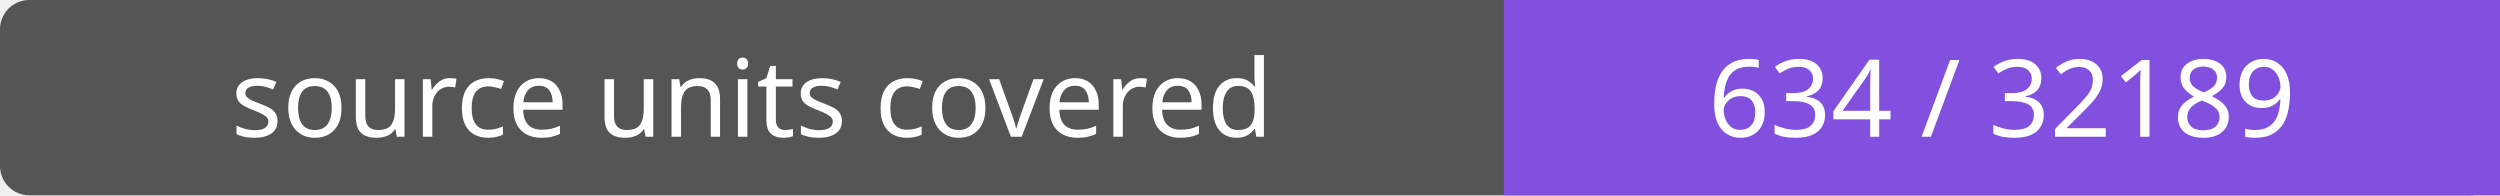
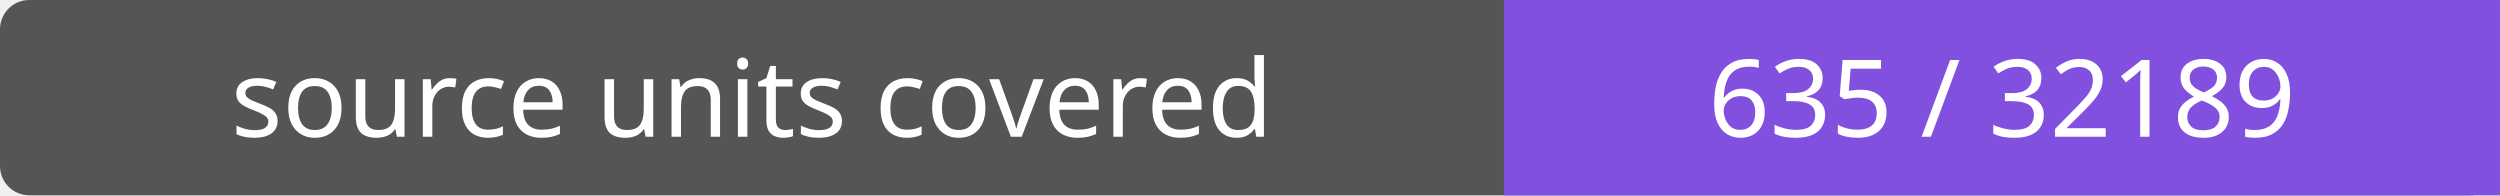
- <svg xmlns="http://www.w3.org/2000/svg" width="256" height="20" role="img" aria-label="source units covered: 634 / 32189">
+ <svg xmlns="http://www.w3.org/2000/svg" width="256" height="20" role="img" aria-label="source units covered: 635 / 32189">
  <rect width="256" height="20" rx="3" fill="#555" />
  <path fill="#8250df" d="M154 0h102v20H154z" />
  <g fill="#fff" text-anchor="middle" font-family="Verdana,sans-serif" font-size="11">
    <text x="77.0" y="14">source units covered</text>
-     <text x="205.0" y="14">634 / 32189</text>
+     <text x="205.0" y="14">635 / 32189</text>
  </g>
</svg>
